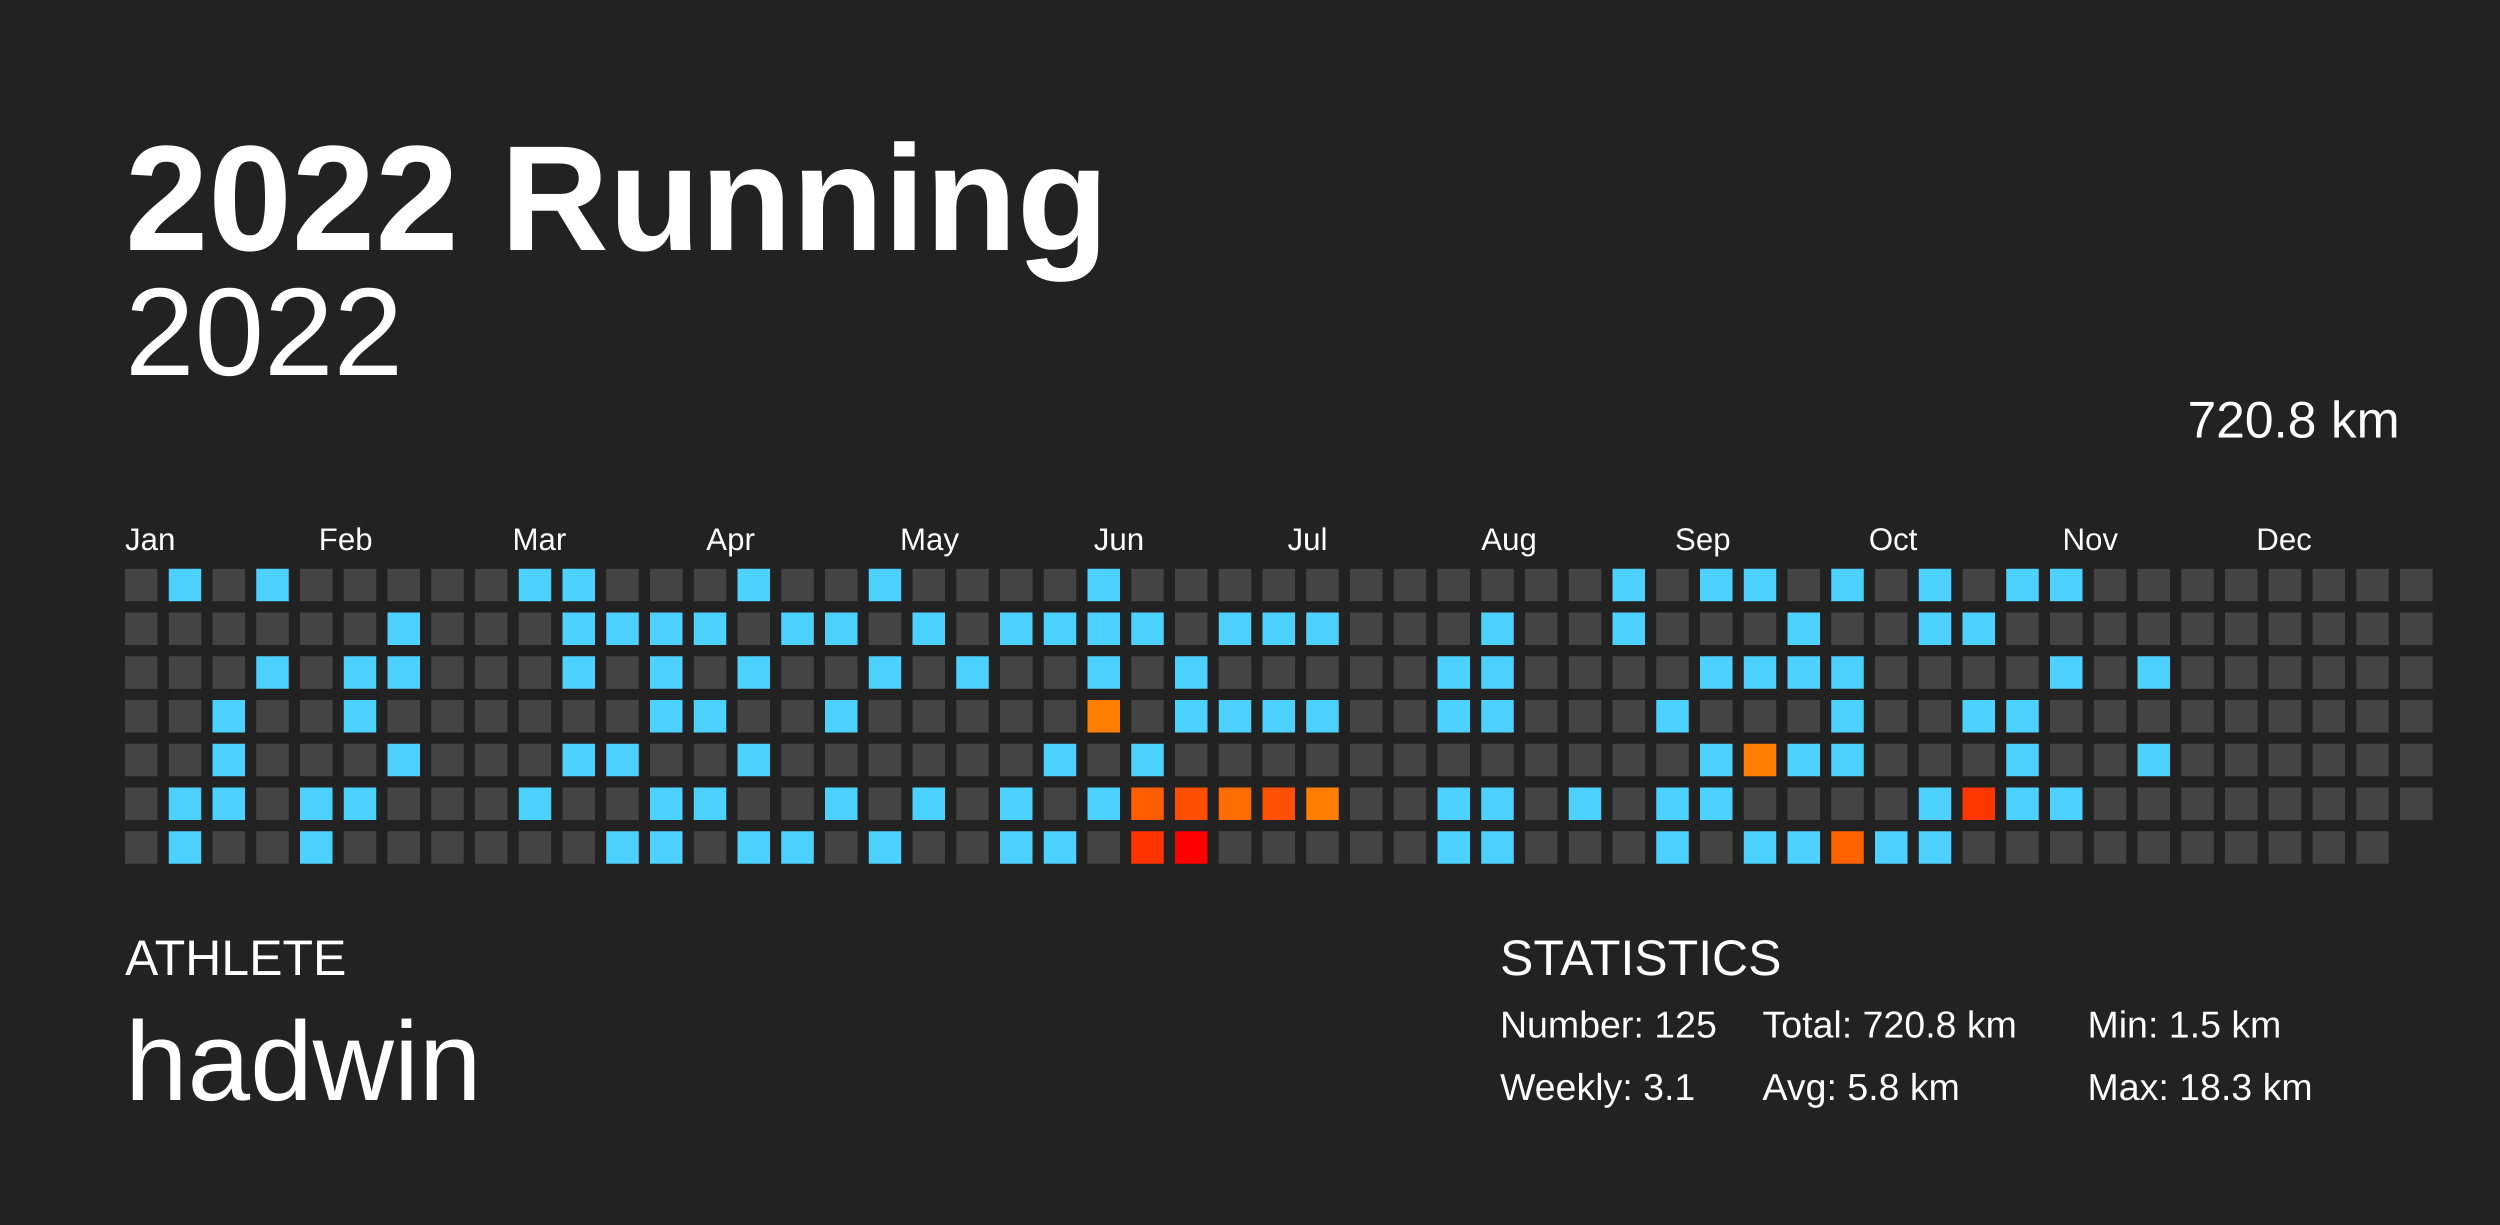
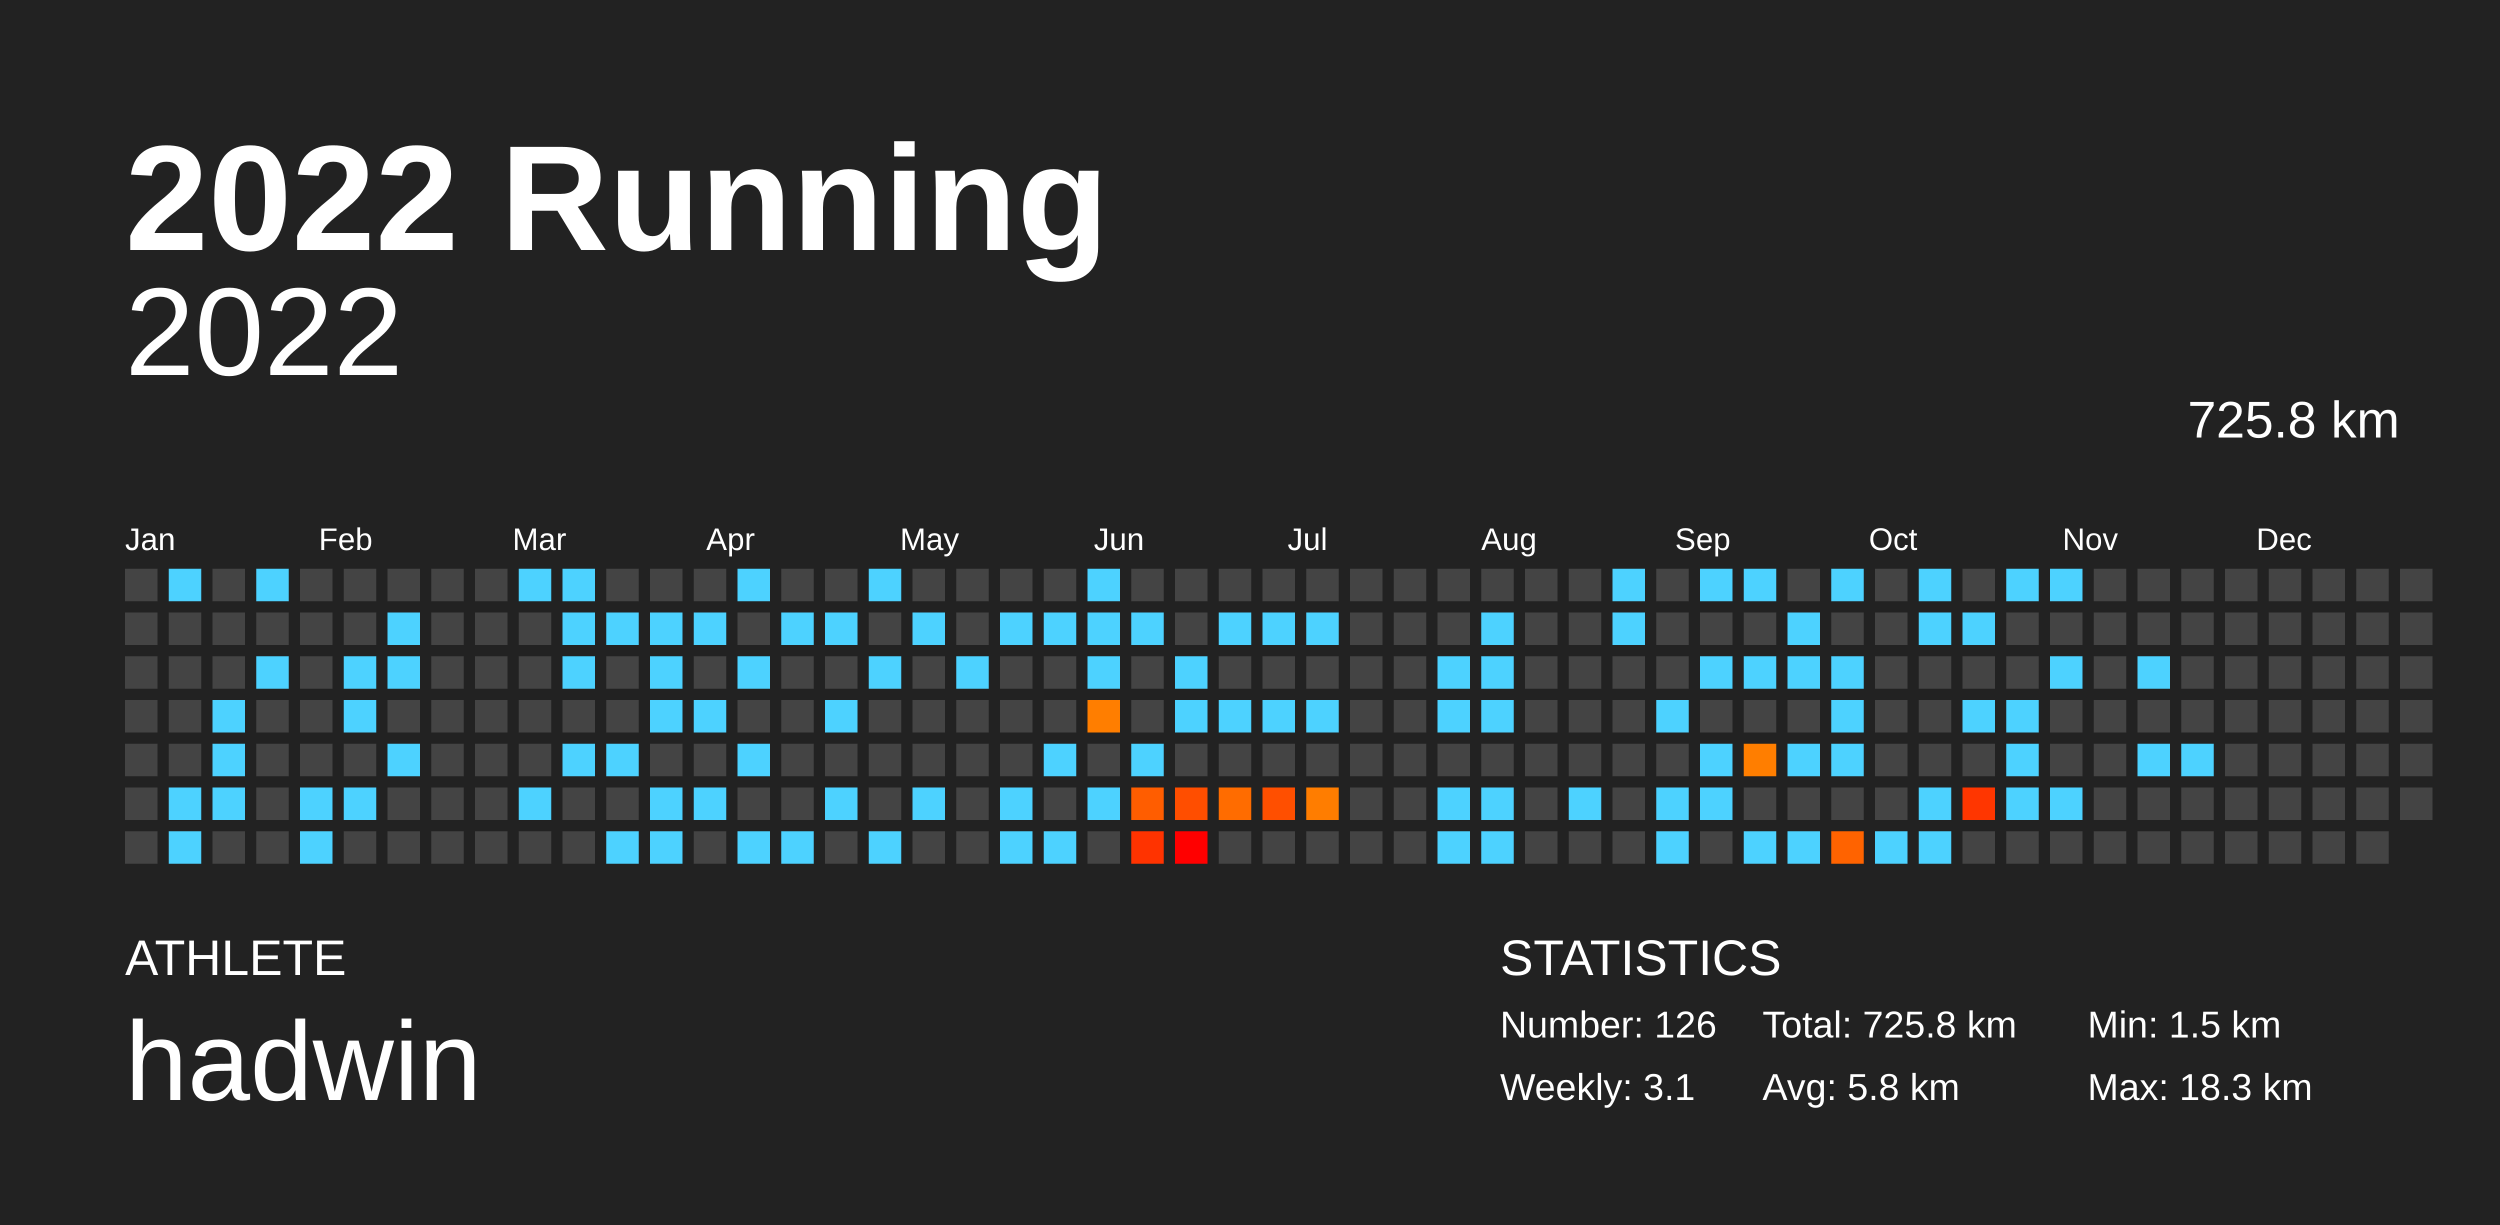
<svg xmlns="http://www.w3.org/2000/svg" baseProfile="full" height="98mm" version="1.1" viewBox="0,0,200,98" width="200mm">
  <defs />
  <rect fill="#222222" height="98" width="200" x="0" y="0" />
  <text fill="#FFFFFF" style="font-size:12px; font-family:Arial; font-weight:bold;" x="10" y="20">2022 Running</text>
  <text fill="#FFFFFF" style="font-size:4px; font-family:Arial" x="10" y="78">ATHLETE</text>
  <text fill="#FFFFFF" style="font-size:9px; font-family:Arial" x="10" y="88">hadwin</text>
  <text fill="#FFFFFF" style="font-size:4px; font-family:Arial" x="120" y="78">STATISTICS</text>
-   <text fill="#FFFFFF" style="font-size:3px; font-family:Arial" x="120" y="83">Number: 125</text>
+   <text fill="#FFFFFF" style="font-size:3px; font-family:Arial" x="120" y="83">Number: 126</text>
  <text fill="#FFFFFF" style="font-size:3px; font-family:Arial" x="120" y="88">Weekly: 3.1</text>
-   <text fill="#FFFFFF" style="font-size:3px; font-family:Arial" x="141" y="83">Total: 720.8 km</text>
+   <text fill="#FFFFFF" style="font-size:3px; font-family:Arial" x="141" y="83">Total: 725.8 km</text>
  <text fill="#FFFFFF" style="font-size:3px; font-family:Arial" x="141" y="88">Avg: 5.8 km</text>
  <text fill="#FFFFFF" style="font-size:3px; font-family:Arial" x="167" y="83">Min: 1.5 km</text>
  <text fill="#FFFFFF" style="font-size:3px; font-family:Arial" x="167" y="88">Max: 18.3 km</text>
  <text alignment-baseline="hanging" fill="#FFFFFF" style="font-size:10.0px; font-family:Arial;" x="10" y="30">2022</text>
-   <text alignment-baseline="hanging" fill="#FFFFFF" style="font-size:4.125px; font-family:Arial;" x="175" y="35">720.8 km</text>
+   <text alignment-baseline="hanging" fill="#FFFFFF" style="font-size:4.125px; font-family:Arial;" x="175" y="35">725.8 km</text>
  <text fill="#FFFFFF" style="font-size:2.5px; font-family:Arial" x="10.0" y="44">Jan</text>
  <text fill="#FFFFFF" style="font-size:2.5px; font-family:Arial" x="25.5" y="44">Feb</text>
  <text fill="#FFFFFF" style="font-size:2.5px; font-family:Arial" x="41.0" y="44">Mar</text>
  <text fill="#FFFFFF" style="font-size:2.5px; font-family:Arial" x="56.5" y="44">Apr</text>
  <text fill="#FFFFFF" style="font-size:2.5px; font-family:Arial" x="72.0" y="44">May</text>
  <text fill="#FFFFFF" style="font-size:2.5px; font-family:Arial" x="87.5" y="44">Jun</text>
  <text fill="#FFFFFF" style="font-size:2.5px; font-family:Arial" x="103.0" y="44">Jul</text>
  <text fill="#FFFFFF" style="font-size:2.5px; font-family:Arial" x="118.5" y="44">Aug</text>
  <text fill="#FFFFFF" style="font-size:2.5px; font-family:Arial" x="134.0" y="44">Sep</text>
  <text fill="#FFFFFF" style="font-size:2.5px; font-family:Arial" x="149.5" y="44">Oct</text>
  <text fill="#FFFFFF" style="font-size:2.5px; font-family:Arial" x="165.0" y="44">Nov</text>
  <text fill="#FFFFFF" style="font-size:2.5px; font-family:Arial" x="180.5" y="44">Dec</text>
  <rect fill="#444444" height="2.6" width="2.6" x="10.0" y="45.5" />
  <rect fill="#444444" height="2.6" width="2.6" x="10.0" y="49.0" />
  <rect fill="#444444" height="2.6" width="2.6" x="10.0" y="52.5" />
  <rect fill="#444444" height="2.6" width="2.6" x="10.0" y="56.0" />
  <rect fill="#444444" height="2.6" width="2.6" x="10.0" y="59.5" />
  <rect fill="#444444" height="2.6" width="2.6" x="10.0" y="63.0" />
  <rect fill="#444444" height="2.6" width="2.6" x="10.0" y="66.5" />
  <rect fill="#4dd2ff" height="2.6" width="2.6" x="13.5" y="45.5" />
  <rect fill="#444444" height="2.6" width="2.6" x="13.5" y="49.0" />
  <rect fill="#444444" height="2.6" width="2.6" x="13.5" y="52.5" />
  <rect fill="#444444" height="2.6" width="2.6" x="13.5" y="56.0" />
  <rect fill="#444444" height="2.6" width="2.6" x="13.5" y="59.5" />
  <rect fill="#4dd2ff" height="2.6" width="2.6" x="13.5" y="63.0" />
  <rect fill="#4dd2ff" height="2.6" width="2.6" x="13.5" y="66.5" />
  <rect fill="#444444" height="2.6" width="2.6" x="17.0" y="45.5" />
  <rect fill="#444444" height="2.6" width="2.6" x="17.0" y="49.0" />
  <rect fill="#444444" height="2.6" width="2.6" x="17.0" y="52.5" />
  <rect fill="#4dd2ff" height="2.6" width="2.6" x="17.0" y="56.0" />
  <rect fill="#4dd2ff" height="2.6" width="2.6" x="17.0" y="59.5" />
  <rect fill="#4dd2ff" height="2.6" width="2.6" x="17.0" y="63.0" />
  <rect fill="#444444" height="2.6" width="2.6" x="17.0" y="66.5" />
  <rect fill="#4dd2ff" height="2.6" width="2.6" x="20.5" y="45.5" />
  <rect fill="#444444" height="2.6" width="2.6" x="20.5" y="49.0" />
  <rect fill="#4dd2ff" height="2.6" width="2.6" x="20.5" y="52.5" />
  <rect fill="#444444" height="2.6" width="2.6" x="20.5" y="56.0" />
  <rect fill="#444444" height="2.6" width="2.6" x="20.5" y="59.5" />
  <rect fill="#444444" height="2.6" width="2.6" x="20.5" y="63.0" />
  <rect fill="#444444" height="2.6" width="2.6" x="20.5" y="66.5" />
  <rect fill="#444444" height="2.6" width="2.6" x="24.0" y="45.5" />
  <rect fill="#444444" height="2.6" width="2.6" x="24.0" y="49.0" />
  <rect fill="#444444" height="2.6" width="2.6" x="24.0" y="52.5" />
  <rect fill="#444444" height="2.6" width="2.6" x="24.0" y="56.0" />
  <rect fill="#444444" height="2.6" width="2.6" x="24.0" y="59.5" />
  <rect fill="#4dd2ff" height="2.6" width="2.6" x="24.0" y="63.0" />
  <rect fill="#4dd2ff" height="2.6" width="2.6" x="24.0" y="66.5" />
  <rect fill="#444444" height="2.6" width="2.6" x="27.5" y="45.5" />
  <rect fill="#444444" height="2.6" width="2.6" x="27.5" y="49.0" />
  <rect fill="#4dd2ff" height="2.6" width="2.6" x="27.5" y="52.5" />
  <rect fill="#4dd2ff" height="2.6" width="2.6" x="27.5" y="56.0" />
  <rect fill="#444444" height="2.6" width="2.6" x="27.5" y="59.5" />
  <rect fill="#4dd2ff" height="2.6" width="2.6" x="27.5" y="63.0" />
  <rect fill="#444444" height="2.6" width="2.6" x="27.5" y="66.5" />
  <rect fill="#444444" height="2.6" width="2.6" x="31.0" y="45.5" />
  <rect fill="#4dd2ff" height="2.6" width="2.6" x="31.0" y="49.0" />
  <rect fill="#4dd2ff" height="2.6" width="2.6" x="31.0" y="52.5" />
  <rect fill="#444444" height="2.6" width="2.6" x="31.0" y="56.0" />
  <rect fill="#4dd2ff" height="2.6" width="2.6" x="31.0" y="59.5" />
  <rect fill="#444444" height="2.6" width="2.6" x="31.0" y="63.0" />
  <rect fill="#444444" height="2.6" width="2.6" x="31.0" y="66.5" />
  <rect fill="#444444" height="2.6" width="2.6" x="34.5" y="45.5" />
  <rect fill="#444444" height="2.6" width="2.6" x="34.5" y="49.0" />
  <rect fill="#444444" height="2.6" width="2.6" x="34.5" y="52.5" />
  <rect fill="#444444" height="2.6" width="2.6" x="34.5" y="56.0" />
  <rect fill="#444444" height="2.6" width="2.6" x="34.5" y="59.5" />
  <rect fill="#444444" height="2.6" width="2.6" x="34.5" y="63.0" />
  <rect fill="#444444" height="2.6" width="2.6" x="34.5" y="66.5" />
  <rect fill="#444444" height="2.6" width="2.6" x="38.0" y="45.5" />
  <rect fill="#444444" height="2.6" width="2.6" x="38.0" y="49.0" />
  <rect fill="#444444" height="2.6" width="2.6" x="38.0" y="52.5" />
  <rect fill="#444444" height="2.6" width="2.6" x="38.0" y="56.0" />
  <rect fill="#444444" height="2.6" width="2.6" x="38.0" y="59.5" />
  <rect fill="#444444" height="2.6" width="2.6" x="38.0" y="63.0" />
  <rect fill="#444444" height="2.6" width="2.6" x="38.0" y="66.5" />
  <rect fill="#4dd2ff" height="2.6" width="2.6" x="41.5" y="45.5" />
  <rect fill="#444444" height="2.6" width="2.6" x="41.5" y="49.0" />
  <rect fill="#444444" height="2.6" width="2.6" x="41.5" y="52.5" />
  <rect fill="#444444" height="2.6" width="2.6" x="41.5" y="56.0" />
  <rect fill="#444444" height="2.6" width="2.6" x="41.5" y="59.5" />
  <rect fill="#4dd2ff" height="2.6" width="2.6" x="41.5" y="63.0" />
  <rect fill="#444444" height="2.6" width="2.6" x="41.5" y="66.5" />
  <rect fill="#4dd2ff" height="2.6" width="2.6" x="45.0" y="45.5" />
  <rect fill="#4dd2ff" height="2.6" width="2.6" x="45.0" y="49.0" />
  <rect fill="#4dd2ff" height="2.6" width="2.6" x="45.0" y="52.5" />
  <rect fill="#444444" height="2.6" width="2.6" x="45.0" y="56.0" />
  <rect fill="#4dd2ff" height="2.6" width="2.6" x="45.0" y="59.5" />
  <rect fill="#444444" height="2.6" width="2.6" x="45.0" y="63.0" />
  <rect fill="#444444" height="2.6" width="2.6" x="45.0" y="66.5" />
  <rect fill="#444444" height="2.6" width="2.6" x="48.5" y="45.5" />
  <rect fill="#4dd2ff" height="2.6" width="2.6" x="48.5" y="49.0" />
  <rect fill="#444444" height="2.6" width="2.6" x="48.5" y="52.5" />
  <rect fill="#444444" height="2.6" width="2.6" x="48.5" y="56.0" />
  <rect fill="#4dd2ff" height="2.6" width="2.6" x="48.5" y="59.5" />
  <rect fill="#444444" height="2.6" width="2.6" x="48.5" y="63.0" />
  <rect fill="#4dd2ff" height="2.6" width="2.6" x="48.5" y="66.5" />
  <rect fill="#444444" height="2.6" width="2.6" x="52.0" y="45.5" />
  <rect fill="#4dd2ff" height="2.6" width="2.6" x="52.0" y="49.0" />
  <rect fill="#4dd2ff" height="2.6" width="2.6" x="52.0" y="52.5" />
  <rect fill="#4dd2ff" height="2.6" width="2.6" x="52.0" y="56.0" />
  <rect fill="#444444" height="2.6" width="2.6" x="52.0" y="59.5" />
  <rect fill="#4dd2ff" height="2.6" width="2.6" x="52.0" y="63.0" />
  <rect fill="#4dd2ff" height="2.6" width="2.6" x="52.0" y="66.5" />
  <rect fill="#444444" height="2.6" width="2.6" x="55.5" y="45.5" />
  <rect fill="#4dd2ff" height="2.6" width="2.6" x="55.5" y="49.0" />
  <rect fill="#444444" height="2.6" width="2.6" x="55.5" y="52.5" />
  <rect fill="#4dd2ff" height="2.6" width="2.6" x="55.5" y="56.0" />
  <rect fill="#444444" height="2.6" width="2.6" x="55.5" y="59.5" />
  <rect fill="#4dd2ff" height="2.6" width="2.6" x="55.5" y="63.0" />
  <rect fill="#444444" height="2.6" width="2.6" x="55.5" y="66.5" />
  <rect fill="#4dd2ff" height="2.6" width="2.6" x="59.0" y="45.5" />
  <rect fill="#444444" height="2.6" width="2.6" x="59.0" y="49.0" />
  <rect fill="#4dd2ff" height="2.6" width="2.6" x="59.0" y="52.5" />
  <rect fill="#444444" height="2.6" width="2.6" x="59.0" y="56.0" />
  <rect fill="#4dd2ff" height="2.6" width="2.6" x="59.0" y="59.5" />
  <rect fill="#444444" height="2.6" width="2.6" x="59.0" y="63.0" />
  <rect fill="#4dd2ff" height="2.6" width="2.6" x="59.0" y="66.5" />
  <rect fill="#444444" height="2.6" width="2.6" x="62.5" y="45.5" />
  <rect fill="#4dd2ff" height="2.6" width="2.6" x="62.5" y="49.0" />
  <rect fill="#444444" height="2.6" width="2.6" x="62.5" y="52.5" />
  <rect fill="#444444" height="2.6" width="2.6" x="62.5" y="56.0" />
  <rect fill="#444444" height="2.6" width="2.6" x="62.5" y="59.5" />
  <rect fill="#444444" height="2.6" width="2.6" x="62.5" y="63.0" />
  <rect fill="#4dd2ff" height="2.6" width="2.6" x="62.5" y="66.5" />
  <rect fill="#444444" height="2.6" width="2.6" x="66.0" y="45.5" />
  <rect fill="#4dd2ff" height="2.6" width="2.6" x="66.0" y="49.0" />
  <rect fill="#444444" height="2.6" width="2.6" x="66.0" y="52.5" />
  <rect fill="#4dd2ff" height="2.6" width="2.6" x="66.0" y="56.0" />
  <rect fill="#444444" height="2.6" width="2.6" x="66.0" y="59.5" />
  <rect fill="#4dd2ff" height="2.6" width="2.6" x="66.0" y="63.0" />
  <rect fill="#444444" height="2.6" width="2.6" x="66.0" y="66.5" />
  <rect fill="#4dd2ff" height="2.6" width="2.6" x="69.5" y="45.5" />
  <rect fill="#444444" height="2.6" width="2.6" x="69.5" y="49.0" />
  <rect fill="#4dd2ff" height="2.6" width="2.6" x="69.5" y="52.5" />
  <rect fill="#444444" height="2.6" width="2.6" x="69.5" y="56.0" />
  <rect fill="#444444" height="2.6" width="2.6" x="69.5" y="59.5" />
  <rect fill="#444444" height="2.6" width="2.6" x="69.5" y="63.0" />
  <rect fill="#4dd2ff" height="2.6" width="2.6" x="69.5" y="66.5" />
  <rect fill="#444444" height="2.6" width="2.6" x="73.0" y="45.5" />
  <rect fill="#4dd2ff" height="2.6" width="2.6" x="73.0" y="49.0" />
  <rect fill="#444444" height="2.6" width="2.6" x="73.0" y="52.5" />
  <rect fill="#444444" height="2.6" width="2.6" x="73.0" y="56.0" />
  <rect fill="#444444" height="2.6" width="2.6" x="73.0" y="59.5" />
  <rect fill="#4dd2ff" height="2.6" width="2.6" x="73.0" y="63.0" />
  <rect fill="#444444" height="2.6" width="2.6" x="73.0" y="66.5" />
  <rect fill="#444444" height="2.6" width="2.6" x="76.5" y="45.5" />
  <rect fill="#444444" height="2.6" width="2.6" x="76.5" y="49.0" />
  <rect fill="#4dd2ff" height="2.6" width="2.6" x="76.5" y="52.5" />
  <rect fill="#444444" height="2.6" width="2.6" x="76.5" y="56.0" />
  <rect fill="#444444" height="2.6" width="2.6" x="76.5" y="59.5" />
  <rect fill="#444444" height="2.6" width="2.6" x="76.5" y="63.0" />
  <rect fill="#444444" height="2.6" width="2.6" x="76.5" y="66.5" />
  <rect fill="#444444" height="2.6" width="2.6" x="80.0" y="45.5" />
  <rect fill="#4dd2ff" height="2.6" width="2.6" x="80.0" y="49.0" />
  <rect fill="#444444" height="2.6" width="2.6" x="80.0" y="52.5" />
  <rect fill="#444444" height="2.6" width="2.6" x="80.0" y="56.0" />
  <rect fill="#444444" height="2.6" width="2.6" x="80.0" y="59.5" />
  <rect fill="#4dd2ff" height="2.6" width="2.6" x="80.0" y="63.0" />
  <rect fill="#4dd2ff" height="2.6" width="2.6" x="80.0" y="66.5" />
  <rect fill="#444444" height="2.6" width="2.6" x="83.5" y="45.5" />
  <rect fill="#4dd2ff" height="2.6" width="2.6" x="83.5" y="49.0" />
  <rect fill="#444444" height="2.6" width="2.6" x="83.5" y="52.5" />
  <rect fill="#444444" height="2.6" width="2.6" x="83.5" y="56.0" />
  <rect fill="#4dd2ff" height="2.6" width="2.6" x="83.5" y="59.5" />
  <rect fill="#444444" height="2.6" width="2.6" x="83.5" y="63.0" />
  <rect fill="#4dd2ff" height="2.6" width="2.6" x="83.5" y="66.5" />
  <rect fill="#4dd2ff" height="2.6" width="2.6" x="87.0" y="45.5" />
  <rect fill="#4dd2ff" height="2.6" width="2.6" x="87.0" y="49.0" />
  <rect fill="#4dd2ff" height="2.6" width="2.6" x="87.0" y="52.5" />
  <rect fill="#ff7e00" height="2.6" width="2.6" x="87.0" y="56.0" />
  <rect fill="#444444" height="2.6" width="2.6" x="87.0" y="59.5" />
  <rect fill="#4dd2ff" height="2.6" width="2.6" x="87.0" y="63.0" />
  <rect fill="#444444" height="2.6" width="2.6" x="87.0" y="66.5" />
  <rect fill="#444444" height="2.6" width="2.6" x="90.5" y="45.5" />
  <rect fill="#4dd2ff" height="2.6" width="2.6" x="90.5" y="49.0" />
  <rect fill="#444444" height="2.6" width="2.6" x="90.5" y="52.5" />
  <rect fill="#444444" height="2.6" width="2.6" x="90.5" y="56.0" />
  <rect fill="#4dd2ff" height="2.6" width="2.6" x="90.5" y="59.5" />
  <rect fill="#ff5d00" height="2.6" width="2.6" x="90.5" y="63.0" />
  <rect fill="#ff3300" height="2.6" width="2.6" x="90.5" y="66.5" />
  <rect fill="#444444" height="2.6" width="2.6" x="94.0" y="45.5" />
  <rect fill="#444444" height="2.6" width="2.6" x="94.0" y="49.0" />
  <rect fill="#4dd2ff" height="2.6" width="2.6" x="94.0" y="52.5" />
  <rect fill="#4dd2ff" height="2.6" width="2.6" x="94.0" y="56.0" />
  <rect fill="#444444" height="2.6" width="2.6" x="94.0" y="59.5" />
  <rect fill="#ff4e00" height="2.6" width="2.6" x="94.0" y="63.0" />
  <rect fill="#ff0000" height="2.6" width="2.6" x="94.0" y="66.5" />
  <rect fill="#444444" height="2.6" width="2.6" x="97.5" y="45.5" />
  <rect fill="#4dd2ff" height="2.6" width="2.6" x="97.5" y="49.0" />
  <rect fill="#444444" height="2.6" width="2.6" x="97.5" y="52.5" />
  <rect fill="#4dd2ff" height="2.6" width="2.6" x="97.5" y="56.0" />
  <rect fill="#444444" height="2.6" width="2.6" x="97.5" y="59.5" />
  <rect fill="#ff6c00" height="2.6" width="2.6" x="97.5" y="63.0" />
  <rect fill="#444444" height="2.6" width="2.6" x="97.5" y="66.5" />
  <rect fill="#444444" height="2.6" width="2.6" x="101.0" y="45.5" />
  <rect fill="#4dd2ff" height="2.6" width="2.6" x="101.0" y="49.0" />
  <rect fill="#444444" height="2.6" width="2.6" x="101.0" y="52.5" />
  <rect fill="#4dd2ff" height="2.6" width="2.6" x="101.0" y="56.0" />
  <rect fill="#444444" height="2.6" width="2.6" x="101.0" y="59.5" />
  <rect fill="#ff4f00" height="2.6" width="2.6" x="101.0" y="63.0" />
  <rect fill="#444444" height="2.6" width="2.6" x="101.0" y="66.5" />
  <rect fill="#444444" height="2.6" width="2.6" x="104.5" y="45.5" />
  <rect fill="#4dd2ff" height="2.6" width="2.6" x="104.5" y="49.0" />
  <rect fill="#444444" height="2.6" width="2.6" x="104.5" y="52.5" />
  <rect fill="#4dd2ff" height="2.6" width="2.6" x="104.5" y="56.0" />
  <rect fill="#444444" height="2.6" width="2.6" x="104.5" y="59.5" />
  <rect fill="#ff7d00" height="2.6" width="2.6" x="104.5" y="63.0" />
  <rect fill="#444444" height="2.6" width="2.6" x="104.5" y="66.5" />
  <rect fill="#444444" height="2.6" width="2.6" x="108.0" y="45.5" />
  <rect fill="#444444" height="2.6" width="2.6" x="108.0" y="49.0" />
  <rect fill="#444444" height="2.6" width="2.6" x="108.0" y="52.5" />
  <rect fill="#444444" height="2.6" width="2.6" x="108.0" y="56.0" />
  <rect fill="#444444" height="2.6" width="2.6" x="108.0" y="59.5" />
  <rect fill="#444444" height="2.6" width="2.6" x="108.0" y="63.0" />
  <rect fill="#444444" height="2.6" width="2.6" x="108.0" y="66.5" />
  <rect fill="#444444" height="2.6" width="2.6" x="111.5" y="45.5" />
  <rect fill="#444444" height="2.6" width="2.6" x="111.5" y="49.0" />
  <rect fill="#444444" height="2.6" width="2.6" x="111.5" y="52.5" />
  <rect fill="#444444" height="2.6" width="2.6" x="111.5" y="56.0" />
  <rect fill="#444444" height="2.6" width="2.6" x="111.5" y="59.5" />
  <rect fill="#444444" height="2.6" width="2.6" x="111.5" y="63.0" />
  <rect fill="#444444" height="2.6" width="2.6" x="111.5" y="66.5" />
  <rect fill="#444444" height="2.6" width="2.6" x="115.0" y="45.5" />
  <rect fill="#444444" height="2.6" width="2.6" x="115.0" y="49.0" />
  <rect fill="#4dd2ff" height="2.6" width="2.6" x="115.0" y="52.5" />
  <rect fill="#4dd2ff" height="2.6" width="2.6" x="115.0" y="56.0" />
  <rect fill="#444444" height="2.6" width="2.6" x="115.0" y="59.5" />
  <rect fill="#4dd2ff" height="2.6" width="2.6" x="115.0" y="63.0" />
  <rect fill="#4dd2ff" height="2.6" width="2.6" x="115.0" y="66.5" />
  <rect fill="#444444" height="2.6" width="2.6" x="118.5" y="45.5" />
  <rect fill="#4dd2ff" height="2.6" width="2.6" x="118.5" y="49.0" />
  <rect fill="#4dd2ff" height="2.6" width="2.6" x="118.5" y="52.5" />
  <rect fill="#4dd2ff" height="2.6" width="2.6" x="118.5" y="56.0" />
  <rect fill="#444444" height="2.6" width="2.6" x="118.5" y="59.5" />
  <rect fill="#4dd2ff" height="2.6" width="2.6" x="118.5" y="63.0" />
  <rect fill="#4dd2ff" height="2.6" width="2.6" x="118.5" y="66.5" />
  <rect fill="#444444" height="2.6" width="2.6" x="122.0" y="45.5" />
  <rect fill="#444444" height="2.6" width="2.6" x="122.0" y="49.0" />
  <rect fill="#444444" height="2.6" width="2.6" x="122.0" y="52.5" />
  <rect fill="#444444" height="2.6" width="2.6" x="122.0" y="56.0" />
  <rect fill="#444444" height="2.6" width="2.6" x="122.0" y="59.5" />
  <rect fill="#444444" height="2.6" width="2.6" x="122.0" y="63.0" />
  <rect fill="#444444" height="2.6" width="2.6" x="122.0" y="66.5" />
  <rect fill="#444444" height="2.6" width="2.6" x="125.5" y="45.5" />
  <rect fill="#444444" height="2.6" width="2.6" x="125.5" y="49.0" />
  <rect fill="#444444" height="2.6" width="2.6" x="125.5" y="52.5" />
  <rect fill="#444444" height="2.6" width="2.6" x="125.5" y="56.0" />
  <rect fill="#444444" height="2.6" width="2.6" x="125.5" y="59.5" />
  <rect fill="#4dd2ff" height="2.6" width="2.6" x="125.5" y="63.0" />
  <rect fill="#444444" height="2.6" width="2.6" x="125.5" y="66.5" />
  <rect fill="#4dd2ff" height="2.6" width="2.6" x="129.0" y="45.5" />
  <rect fill="#4dd2ff" height="2.6" width="2.6" x="129.0" y="49.0" />
  <rect fill="#444444" height="2.6" width="2.6" x="129.0" y="52.5" />
  <rect fill="#444444" height="2.6" width="2.6" x="129.0" y="56.0" />
  <rect fill="#444444" height="2.6" width="2.6" x="129.0" y="59.5" />
  <rect fill="#444444" height="2.6" width="2.6" x="129.0" y="63.0" />
  <rect fill="#444444" height="2.6" width="2.6" x="129.0" y="66.5" />
  <rect fill="#444444" height="2.6" width="2.6" x="132.5" y="45.5" />
  <rect fill="#444444" height="2.6" width="2.6" x="132.5" y="49.0" />
  <rect fill="#444444" height="2.6" width="2.6" x="132.5" y="52.5" />
  <rect fill="#4dd2ff" height="2.6" width="2.6" x="132.5" y="56.0" />
  <rect fill="#444444" height="2.6" width="2.6" x="132.5" y="59.5" />
  <rect fill="#4dd2ff" height="2.6" width="2.6" x="132.5" y="63.0" />
  <rect fill="#4dd2ff" height="2.6" width="2.6" x="132.5" y="66.5" />
  <rect fill="#4dd2ff" height="2.6" width="2.6" x="136.0" y="45.5" />
  <rect fill="#444444" height="2.6" width="2.6" x="136.0" y="49.0" />
  <rect fill="#4dd2ff" height="2.6" width="2.6" x="136.0" y="52.5" />
  <rect fill="#444444" height="2.6" width="2.6" x="136.0" y="56.0" />
  <rect fill="#4dd2ff" height="2.6" width="2.6" x="136.0" y="59.5" />
  <rect fill="#4dd2ff" height="2.6" width="2.6" x="136.0" y="63.0" />
  <rect fill="#444444" height="2.6" width="2.6" x="136.0" y="66.5" />
  <rect fill="#4dd2ff" height="2.6" width="2.6" x="139.5" y="45.5" />
  <rect fill="#444444" height="2.6" width="2.6" x="139.5" y="49.0" />
  <rect fill="#4dd2ff" height="2.6" width="2.6" x="139.5" y="52.5" />
  <rect fill="#444444" height="2.6" width="2.6" x="139.5" y="56.0" />
  <rect fill="#ff7e00" height="2.6" width="2.6" x="139.5" y="59.5" />
  <rect fill="#444444" height="2.6" width="2.6" x="139.5" y="63.0" />
  <rect fill="#4dd2ff" height="2.6" width="2.6" x="139.5" y="66.5" />
  <rect fill="#444444" height="2.6" width="2.6" x="143.0" y="45.5" />
  <rect fill="#4dd2ff" height="2.6" width="2.6" x="143.0" y="49.0" />
  <rect fill="#4dd2ff" height="2.6" width="2.6" x="143.0" y="52.5" />
  <rect fill="#444444" height="2.6" width="2.6" x="143.0" y="56.0" />
  <rect fill="#4dd2ff" height="2.6" width="2.6" x="143.0" y="59.5" />
  <rect fill="#444444" height="2.6" width="2.6" x="143.0" y="63.0" />
  <rect fill="#4dd2ff" height="2.6" width="2.6" x="143.0" y="66.5" />
  <rect fill="#4dd2ff" height="2.6" width="2.6" x="146.5" y="45.5" />
  <rect fill="#444444" height="2.6" width="2.6" x="146.5" y="49.0" />
  <rect fill="#4dd2ff" height="2.6" width="2.6" x="146.5" y="52.5" />
  <rect fill="#4dd2ff" height="2.6" width="2.6" x="146.5" y="56.0" />
  <rect fill="#4dd2ff" height="2.6" width="2.6" x="146.5" y="59.5" />
  <rect fill="#444444" height="2.6" width="2.6" x="146.5" y="63.0" />
  <rect fill="#ff6300" height="2.6" width="2.6" x="146.5" y="66.5" />
  <rect fill="#444444" height="2.6" width="2.6" x="150.0" y="45.5" />
  <rect fill="#444444" height="2.6" width="2.6" x="150.0" y="49.0" />
  <rect fill="#444444" height="2.6" width="2.6" x="150.0" y="52.5" />
  <rect fill="#444444" height="2.6" width="2.6" x="150.0" y="56.0" />
  <rect fill="#444444" height="2.6" width="2.6" x="150.0" y="59.5" />
  <rect fill="#444444" height="2.6" width="2.6" x="150.0" y="63.0" />
  <rect fill="#4dd2ff" height="2.6" width="2.6" x="150.0" y="66.5" />
  <rect fill="#4dd2ff" height="2.6" width="2.6" x="153.5" y="45.5" />
  <rect fill="#4dd2ff" height="2.6" width="2.6" x="153.5" y="49.0" />
  <rect fill="#444444" height="2.6" width="2.6" x="153.5" y="52.5" />
  <rect fill="#444444" height="2.6" width="2.6" x="153.5" y="56.0" />
  <rect fill="#444444" height="2.6" width="2.6" x="153.5" y="59.5" />
  <rect fill="#4dd2ff" height="2.6" width="2.6" x="153.5" y="63.0" />
  <rect fill="#4dd2ff" height="2.6" width="2.6" x="153.5" y="66.5" />
  <rect fill="#444444" height="2.6" width="2.6" x="157.0" y="45.5" />
  <rect fill="#4dd2ff" height="2.6" width="2.6" x="157.0" y="49.0" />
  <rect fill="#444444" height="2.6" width="2.6" x="157.0" y="52.5" />
  <rect fill="#4dd2ff" height="2.6" width="2.6" x="157.0" y="56.0" />
  <rect fill="#444444" height="2.6" width="2.6" x="157.0" y="59.5" />
  <rect fill="#ff3600" height="2.6" width="2.6" x="157.0" y="63.0" />
  <rect fill="#444444" height="2.6" width="2.6" x="157.0" y="66.5" />
  <rect fill="#4dd2ff" height="2.6" width="2.6" x="160.5" y="45.5" />
  <rect fill="#444444" height="2.6" width="2.6" x="160.5" y="49.0" />
  <rect fill="#444444" height="2.6" width="2.6" x="160.5" y="52.5" />
  <rect fill="#4dd2ff" height="2.6" width="2.6" x="160.5" y="56.0" />
  <rect fill="#4dd2ff" height="2.6" width="2.6" x="160.5" y="59.5" />
  <rect fill="#4dd2ff" height="2.6" width="2.6" x="160.5" y="63.0" />
  <rect fill="#444444" height="2.6" width="2.6" x="160.5" y="66.5" />
  <rect fill="#4dd2ff" height="2.6" width="2.6" x="164.0" y="45.5" />
  <rect fill="#444444" height="2.6" width="2.6" x="164.0" y="49.0" />
  <rect fill="#4dd2ff" height="2.6" width="2.6" x="164.0" y="52.5" />
  <rect fill="#444444" height="2.6" width="2.6" x="164.0" y="56.0" />
  <rect fill="#444444" height="2.6" width="2.6" x="164.0" y="59.5" />
  <rect fill="#4dd2ff" height="2.6" width="2.6" x="164.0" y="63.0" />
  <rect fill="#444444" height="2.6" width="2.6" x="164.0" y="66.5" />
  <rect fill="#444444" height="2.6" width="2.6" x="167.5" y="45.5" />
  <rect fill="#444444" height="2.6" width="2.6" x="167.5" y="49.0" />
  <rect fill="#444444" height="2.6" width="2.6" x="167.5" y="52.5" />
  <rect fill="#444444" height="2.6" width="2.6" x="167.5" y="56.0" />
  <rect fill="#444444" height="2.6" width="2.6" x="167.5" y="59.5" />
  <rect fill="#444444" height="2.6" width="2.6" x="167.5" y="63.0" />
  <rect fill="#444444" height="2.6" width="2.6" x="167.5" y="66.5" />
  <rect fill="#444444" height="2.6" width="2.6" x="171.0" y="45.5" />
  <rect fill="#444444" height="2.6" width="2.6" x="171.0" y="49.0" />
  <rect fill="#4dd2ff" height="2.6" width="2.6" x="171.0" y="52.5" />
  <rect fill="#444444" height="2.6" width="2.6" x="171.0" y="56.0" />
  <rect fill="#4dd2ff" height="2.6" width="2.6" x="171.0" y="59.5" />
  <rect fill="#444444" height="2.6" width="2.6" x="171.0" y="63.0" />
  <rect fill="#444444" height="2.6" width="2.6" x="171.0" y="66.5" />
  <rect fill="#444444" height="2.6" width="2.6" x="174.5" y="45.5" />
  <rect fill="#444444" height="2.6" width="2.6" x="174.5" y="49.0" />
  <rect fill="#444444" height="2.6" width="2.6" x="174.5" y="52.5" />
  <rect fill="#444444" height="2.6" width="2.6" x="174.5" y="56.0" />
-   <rect fill="#444444" height="2.6" width="2.6" x="174.5" y="59.5" />
+   <rect fill="#4dd2ff" height="2.6" width="2.6" x="174.5" y="59.5" />
  <rect fill="#444444" height="2.6" width="2.6" x="174.5" y="63.0" />
  <rect fill="#444444" height="2.6" width="2.6" x="174.5" y="66.5" />
  <rect fill="#444444" height="2.6" width="2.6" x="178.0" y="45.5" />
  <rect fill="#444444" height="2.6" width="2.6" x="178.0" y="49.0" />
  <rect fill="#444444" height="2.6" width="2.6" x="178.0" y="52.5" />
  <rect fill="#444444" height="2.6" width="2.6" x="178.0" y="56.0" />
  <rect fill="#444444" height="2.6" width="2.6" x="178.0" y="59.5" />
  <rect fill="#444444" height="2.6" width="2.6" x="178.0" y="63.0" />
  <rect fill="#444444" height="2.6" width="2.6" x="178.0" y="66.5" />
  <rect fill="#444444" height="2.6" width="2.6" x="181.5" y="45.5" />
  <rect fill="#444444" height="2.6" width="2.6" x="181.5" y="49.0" />
  <rect fill="#444444" height="2.6" width="2.6" x="181.5" y="52.5" />
  <rect fill="#444444" height="2.6" width="2.6" x="181.5" y="56.0" />
  <rect fill="#444444" height="2.6" width="2.6" x="181.5" y="59.5" />
  <rect fill="#444444" height="2.6" width="2.6" x="181.5" y="63.0" />
  <rect fill="#444444" height="2.6" width="2.6" x="181.5" y="66.5" />
  <rect fill="#444444" height="2.6" width="2.6" x="185.0" y="45.5" />
  <rect fill="#444444" height="2.6" width="2.6" x="185.0" y="49.0" />
  <rect fill="#444444" height="2.6" width="2.6" x="185.0" y="52.5" />
  <rect fill="#444444" height="2.6" width="2.6" x="185.0" y="56.0" />
  <rect fill="#444444" height="2.6" width="2.6" x="185.0" y="59.5" />
  <rect fill="#444444" height="2.6" width="2.6" x="185.0" y="63.0" />
  <rect fill="#444444" height="2.6" width="2.6" x="185.0" y="66.5" />
  <rect fill="#444444" height="2.6" width="2.6" x="188.5" y="45.5" />
  <rect fill="#444444" height="2.6" width="2.6" x="188.5" y="49.0" />
  <rect fill="#444444" height="2.6" width="2.6" x="188.5" y="52.5" />
  <rect fill="#444444" height="2.6" width="2.6" x="188.5" y="56.0" />
  <rect fill="#444444" height="2.6" width="2.6" x="188.5" y="59.5" />
  <rect fill="#444444" height="2.6" width="2.6" x="188.5" y="63.0" />
  <rect fill="#444444" height="2.6" width="2.6" x="188.5" y="66.5" />
  <rect fill="#444444" height="2.6" width="2.6" x="192.0" y="45.5" />
  <rect fill="#444444" height="2.6" width="2.6" x="192.0" y="49.0" />
  <rect fill="#444444" height="2.6" width="2.6" x="192.0" y="52.5" />
  <rect fill="#444444" height="2.6" width="2.6" x="192.0" y="56.0" />
  <rect fill="#444444" height="2.6" width="2.6" x="192.0" y="59.5" />
  <rect fill="#444444" height="2.6" width="2.6" x="192.0" y="63.0" />
</svg>
